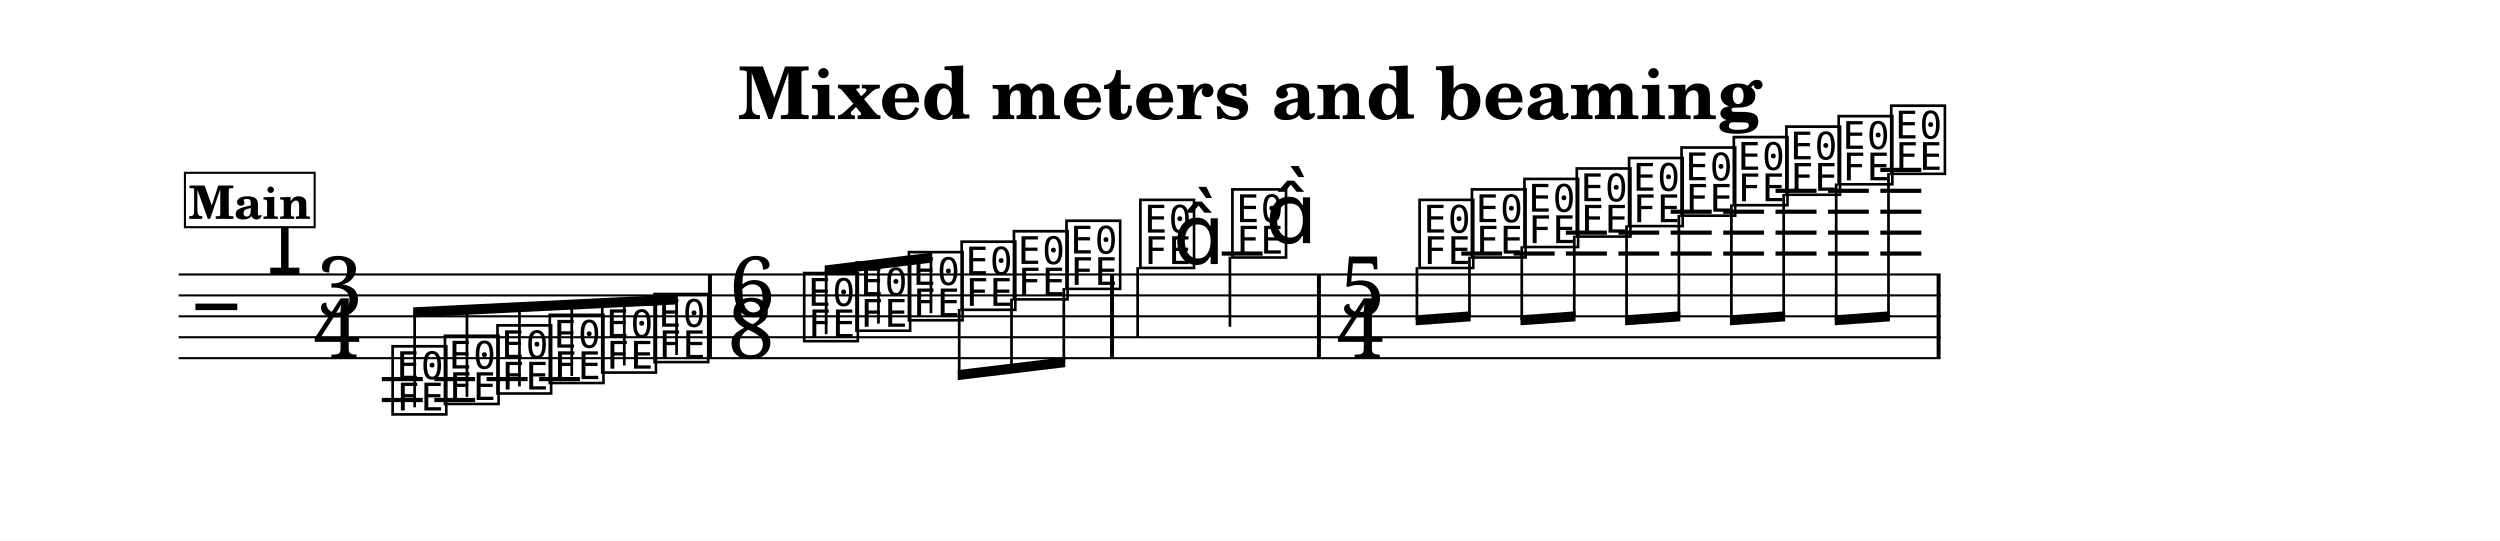
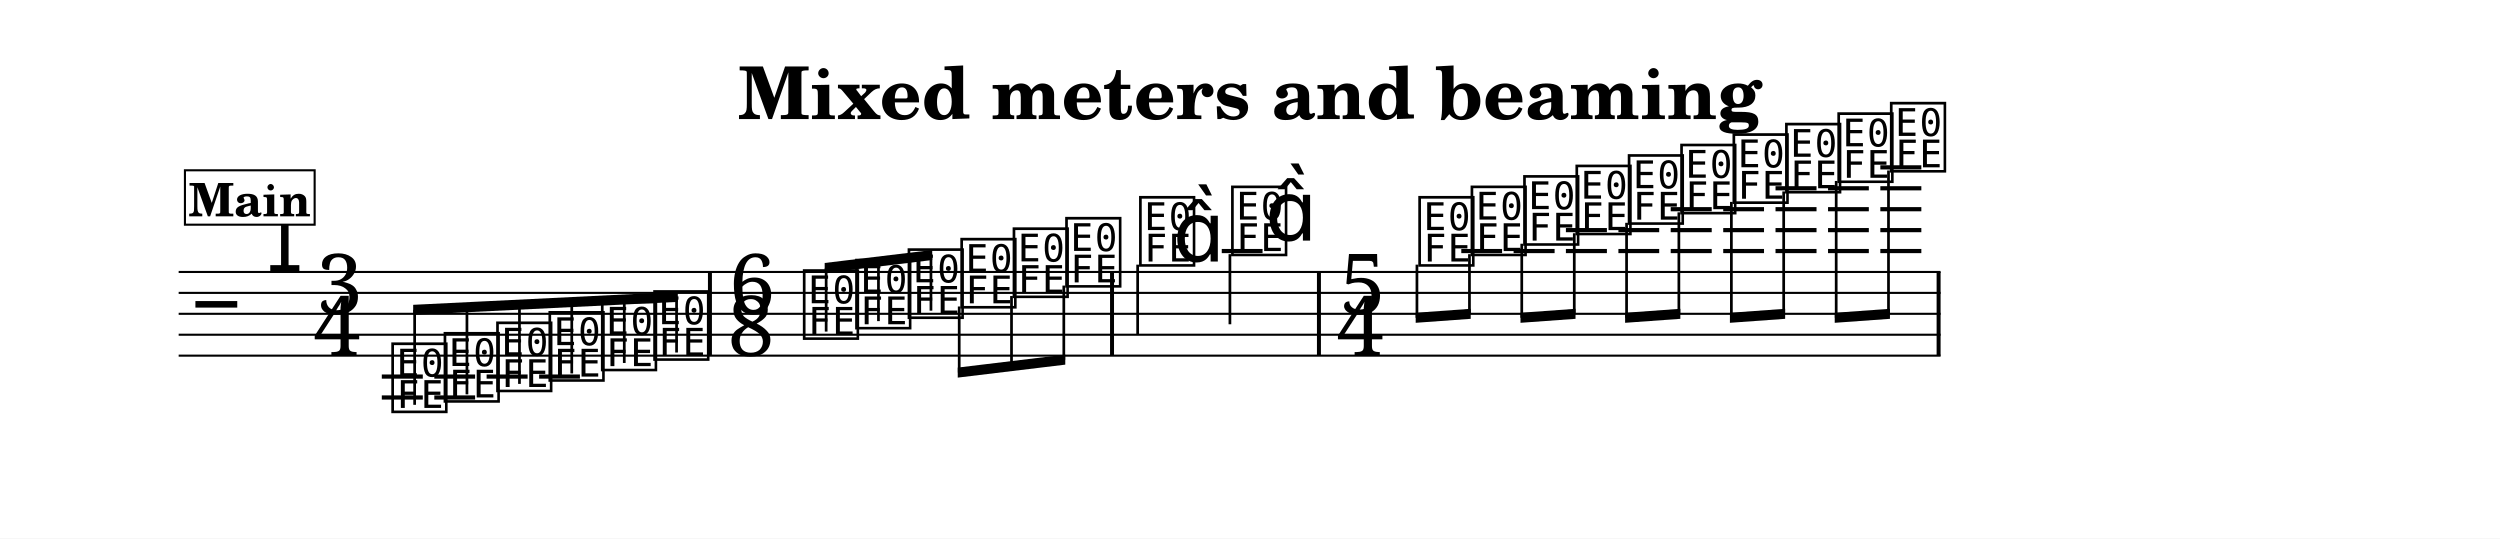
- <svg xmlns="http://www.w3.org/2000/svg" width="1195.0" height="258.5" viewBox="0 0 119.50 25.85" font-family="TeX Gyre Schola, serif">
+ <svg xmlns="http://www.w3.org/2000/svg" width="1195.0" height="257.4" viewBox="0 0 119.50 25.74" font-family="TeX Gyre Schola, serif">
  <style>
  @font-face { font-family: 'Emmentaler'; src: local('Emmentaler'); }
  .music { font-family: 'Emmentaler', serif; }
</style>
-   <rect x="0" y="0" width="119.50" height="25.85" fill="#FFFFFF" />
+   <rect x="0" y="0" width="119.50" height="25.74" fill="#FFFFFF" />
  <text x="59.75" y="5.69" font-size="3.49" font-weight="bold" text-anchor="middle" data-pos="240">Mixed meters and beaming</text>
  <g transform="translate(8.54,0.00) scale(1,1)">
-     <line x1="0.00" y1="13.12" x2="84.22" y2="13.12" stroke="#000000" stroke-width="0.100" />
-     <line x1="0.00" y1="14.12" x2="84.22" y2="14.12" stroke="#000000" stroke-width="0.100" />
-     <line x1="0.00" y1="15.12" x2="84.22" y2="15.12" stroke="#000000" stroke-width="0.100" />
-     <line x1="0.00" y1="16.12" x2="84.22" y2="16.12" stroke="#000000" stroke-width="0.100" />
-     <line x1="0.00" y1="17.12" x2="84.22" y2="17.12" stroke="#000000" stroke-width="0.100" />
-     <text class="music" x="0.80" y="16.12" font-size="4.00" data-pos="293"></text>
-     <text class="music" x="4.19" y="13.12" font-size="4.00" data-pos="271"></text>
-     <text class="music" x="6.57" y="15.12" font-size="4.00">3</text>
-     <text class="music" x="6.44" y="17.12" font-size="4.00">4</text>
-     <line x1="9.71" y1="18.12" x2="11.67" y2="18.12" stroke="#000000" stroke-width="0.200" />
-     <line x1="9.71" y1="19.12" x2="11.67" y2="19.12" stroke="#000000" stroke-width="0.200" />
-     <line x1="12.22" y1="18.12" x2="14.17" y2="18.12" stroke="#000000" stroke-width="0.200" />
-     <line x1="12.22" y1="19.12" x2="14.17" y2="19.12" stroke="#000000" stroke-width="0.200" />
-     <line x1="14.72" y1="18.12" x2="16.68" y2="18.12" stroke="#000000" stroke-width="0.200" />
-     <line x1="17.23" y1="18.12" x2="19.18" y2="18.12" stroke="#000000" stroke-width="0.200" />
-     <line x1="49.86" y1="12.12" x2="51.81" y2="12.12" stroke="#000000" stroke-width="0.200" />
-     <line x1="61.31" y1="12.12" x2="63.26" y2="12.12" stroke="#000000" stroke-width="0.200" />
-     <line x1="63.81" y1="12.12" x2="65.77" y2="12.12" stroke="#000000" stroke-width="0.200" />
-     <line x1="66.31" y1="12.12" x2="68.27" y2="12.12" stroke="#000000" stroke-width="0.200" />
-     <line x1="66.31" y1="11.12" x2="68.27" y2="11.12" stroke="#000000" stroke-width="0.200" />
-     <line x1="68.82" y1="12.12" x2="70.77" y2="12.12" stroke="#000000" stroke-width="0.200" />
-     <line x1="68.82" y1="11.12" x2="70.77" y2="11.12" stroke="#000000" stroke-width="0.200" />
-     <line x1="71.32" y1="12.12" x2="73.28" y2="12.12" stroke="#000000" stroke-width="0.200" />
-     <line x1="71.32" y1="11.12" x2="73.28" y2="11.12" stroke="#000000" stroke-width="0.200" />
-     <line x1="71.32" y1="10.12" x2="73.28" y2="10.12" stroke="#000000" stroke-width="0.200" />
-     <line x1="73.83" y1="12.12" x2="75.78" y2="12.12" stroke="#000000" stroke-width="0.200" />
-     <line x1="73.83" y1="11.12" x2="75.78" y2="11.12" stroke="#000000" stroke-width="0.200" />
-     <line x1="73.83" y1="10.12" x2="75.78" y2="10.12" stroke="#000000" stroke-width="0.200" />
-     <line x1="76.33" y1="12.12" x2="78.29" y2="12.12" stroke="#000000" stroke-width="0.200" />
-     <line x1="76.33" y1="11.12" x2="78.29" y2="11.12" stroke="#000000" stroke-width="0.200" />
-     <line x1="76.33" y1="10.12" x2="78.29" y2="10.12" stroke="#000000" stroke-width="0.200" />
-     <line x1="76.33" y1="9.12" x2="78.29" y2="9.12" stroke="#000000" stroke-width="0.200" />
-     <line x1="78.84" y1="12.12" x2="80.79" y2="12.12" stroke="#000000" stroke-width="0.200" />
-     <line x1="78.84" y1="11.12" x2="80.79" y2="11.12" stroke="#000000" stroke-width="0.200" />
-     <line x1="78.84" y1="10.12" x2="80.79" y2="10.12" stroke="#000000" stroke-width="0.200" />
-     <line x1="78.84" y1="9.12" x2="80.79" y2="9.12" stroke="#000000" stroke-width="0.200" />
-     <line x1="81.34" y1="12.12" x2="83.30" y2="12.12" stroke="#000000" stroke-width="0.200" />
-     <line x1="81.34" y1="11.12" x2="83.30" y2="11.12" stroke="#000000" stroke-width="0.200" />
-     <line x1="81.34" y1="10.12" x2="83.30" y2="10.12" stroke="#000000" stroke-width="0.200" />
-     <line x1="81.34" y1="9.12" x2="83.30" y2="9.12" stroke="#000000" stroke-width="0.200" />
-     <line x1="81.34" y1="8.12" x2="83.30" y2="8.12" stroke="#000000" stroke-width="0.200" />
-     <text class="music" x="10.04" y="19.62" font-size="4.00" data-pos="336"></text>
-     <text class="music" x="12.54" y="19.12" font-size="4.00" data-pos="343"></text>
-     <text class="music" x="15.05" y="18.62" font-size="4.00" data-pos="345"></text>
-     <text class="music" x="17.55" y="18.12" font-size="4.00" data-pos="347"></text>
-     <text class="music" x="20.06" y="17.62" font-size="4.00" data-pos="349"></text>
-     <text class="music" x="22.56" y="17.12" font-size="4.00" data-pos="351"></text>
-     <text class="music" x="26.29" y="15.12" font-size="4.00" data-pos="364">6</text>
-     <text class="music" x="26.24" y="17.12" font-size="4.00" data-pos="364">8</text>
-     <text class="music" x="29.71" y="16.12" font-size="4.00" data-pos="368"></text>
-     <text class="music" x="32.21" y="15.62" font-size="4.00" data-pos="375"></text>
-     <text class="music" x="34.72" y="15.12" font-size="4.00" data-pos="377"></text>
-     <text class="music" x="37.24" y="14.62" font-size="4.00" data-pos="379"></text>
-     <text class="music" x="39.74" y="14.12" font-size="4.00" data-pos="381"></text>
-     <text class="music" x="42.25" y="13.62" font-size="4.00" data-pos="383"></text>
-     <text class="music" x="45.78" y="12.62" font-size="4.00" data-pos="387"></text>
-     <line x1="45.84" y1="12.77" x2="45.84" y2="16.12" stroke="#000000" stroke-width="0.130" />
-     <text class="music" x="47.53" y="12.62" font-size="4.00"></text>
-     <text class="music" x="50.18" y="12.12" font-size="4.00" data-pos="391"></text>
-     <line x1="50.25" y1="12.27" x2="50.25" y2="15.62" stroke="#000000" stroke-width="0.130" />
-     <text class="music" x="51.94" y="11.62" font-size="4.00"></text>
-     <text class="music" x="55.49" y="15.12" font-size="4.00" data-pos="406">5</text>
-     <text class="music" x="55.35" y="17.12" font-size="4.00" data-pos="406">4</text>
-     <text class="music" x="59.13" y="12.62" font-size="4.00" data-pos="410"></text>
-     <text class="music" x="61.63" y="12.12" font-size="4.00" data-pos="417"></text>
-     <text class="music" x="64.14" y="11.62" font-size="4.00" data-pos="419"></text>
-     <text class="music" x="66.64" y="11.12" font-size="4.00" data-pos="421"></text>
-     <text class="music" x="69.14" y="10.62" font-size="4.00" data-pos="423"></text>
-     <text class="music" x="71.65" y="10.12" font-size="4.00" data-pos="425"></text>
-     <text class="music" x="74.15" y="9.62" font-size="4.00" data-pos="427"></text>
-     <text class="music" x="76.66" y="9.12" font-size="4.00" data-pos="431"></text>
-     <text class="music" x="79.16" y="8.62" font-size="4.00" data-pos="433"></text>
-     <text class="music" x="81.67" y="8.12" font-size="4.00" data-pos="435"></text>
-     <rect x="25.30" y="13.12" width="0.19" height="4.00" data-pos="353" />
-     <rect x="44.52" y="13.12" width="0.19" height="4.00" data-pos="385" />
-     <rect x="54.41" y="13.12" width="0.19" height="4.00" data-pos="395" />
-     <rect x="84.03" y="13.12" width="0.19" height="4.00" data-pos="437" />
-     <polygon points="11.21,14.69 23.86,14.07 23.86,14.55 11.21,15.17" />
-     <line x1="11.28" y1="19.47" x2="11.28" y2="14.93" stroke="#000000" stroke-width="0.130" />
-     <line x1="13.78" y1="18.97" x2="13.78" y2="14.80" stroke="#000000" stroke-width="0.130" />
-     <line x1="16.29" y1="18.47" x2="16.29" y2="14.68" stroke="#000000" stroke-width="0.130" />
-     <line x1="18.79" y1="17.97" x2="18.79" y2="14.56" stroke="#000000" stroke-width="0.130" />
-     <line x1="21.30" y1="17.47" x2="21.30" y2="14.43" stroke="#000000" stroke-width="0.130" />
-     <line x1="23.80" y1="16.97" x2="23.80" y2="14.31" stroke="#000000" stroke-width="0.130" />
-     <polygon points="30.88,12.69 36.02,12.07 36.02,12.55 30.88,13.17" />
-     <line x1="30.95" y1="15.97" x2="30.95" y2="12.92" stroke="#000000" stroke-width="0.130" />
-     <line x1="33.45" y1="15.47" x2="33.45" y2="12.62" stroke="#000000" stroke-width="0.130" />
-     <line x1="35.96" y1="14.97" x2="35.96" y2="12.32" stroke="#000000" stroke-width="0.130" />
-     <polygon points="37.24,17.69 42.38,17.07 42.38,17.55 37.24,18.17" />
-     <line x1="37.31" y1="14.77" x2="37.31" y2="17.92" stroke="#000000" stroke-width="0.130" />
-     <line x1="39.81" y1="14.27" x2="39.81" y2="17.62" stroke="#000000" stroke-width="0.130" />
-     <line x1="42.31" y1="13.77" x2="42.31" y2="17.32" stroke="#000000" stroke-width="0.130" />
-     <polygon points="59.13,15.07 61.76,14.88 61.76,15.36 59.13,15.55" />
-     <line x1="59.19" y1="12.77" x2="59.19" y2="15.30" stroke="#000000" stroke-width="0.130" />
-     <line x1="61.70" y1="12.27" x2="61.70" y2="15.12" stroke="#000000" stroke-width="0.130" />
-     <polygon points="64.14,15.07 66.77,14.88 66.77,15.36 64.14,15.55" />
-     <line x1="64.20" y1="11.77" x2="64.20" y2="15.30" stroke="#000000" stroke-width="0.130" />
-     <line x1="66.71" y1="11.27" x2="66.71" y2="15.12" stroke="#000000" stroke-width="0.130" />
-     <polygon points="69.14,15.07 71.78,14.88 71.78,15.36 69.14,15.55" />
-     <line x1="69.21" y1="10.77" x2="69.21" y2="15.30" stroke="#000000" stroke-width="0.130" />
-     <line x1="71.71" y1="10.27" x2="71.71" y2="15.12" stroke="#000000" stroke-width="0.130" />
-     <polygon points="74.15,15.07 76.79,14.88 76.79,15.36 74.15,15.55" />
-     <line x1="74.22" y1="9.77" x2="74.22" y2="15.30" stroke="#000000" stroke-width="0.130" />
-     <line x1="76.72" y1="9.27" x2="76.72" y2="15.12" stroke="#000000" stroke-width="0.130" />
-     <polygon points="79.16,15.07 81.80,14.88 81.80,15.36 79.16,15.55" />
-     <line x1="79.23" y1="8.77" x2="79.23" y2="15.30" stroke="#000000" stroke-width="0.130" />
-     <line x1="81.73" y1="8.27" x2="81.73" y2="15.12" stroke="#000000" stroke-width="0.130" />
-     <rect x="0.30" y="8.26" width="6.20" height="2.60" fill="#FFFFFF" stroke="#000000" stroke-width="0.100" data-pos="302" />
-     <text x="3.40" y="10.46" font-size="2.20" font-weight="bold" text-anchor="middle" data-pos="302">Main</text>
+     <line x1="0.00" y1="13.00" x2="84.22" y2="13.00" stroke="#000000" stroke-width="0.100" />
+     <line x1="0.00" y1="14.00" x2="84.22" y2="14.00" stroke="#000000" stroke-width="0.100" />
+     <line x1="0.00" y1="15.00" x2="84.22" y2="15.00" stroke="#000000" stroke-width="0.100" />
+     <line x1="0.00" y1="16.00" x2="84.22" y2="16.00" stroke="#000000" stroke-width="0.100" />
+     <line x1="0.00" y1="17.00" x2="84.22" y2="17.00" stroke="#000000" stroke-width="0.100" />
+     <text class="music" x="0.80" y="16.00" font-size="4.00" data-pos="293"></text>
+     <text class="music" x="4.19" y="13.00" font-size="4.00" data-pos="271"></text>
+     <text class="music" x="6.57" y="15.00" font-size="4.00">3</text>
+     <text class="music" x="6.44" y="17.00" font-size="4.00">4</text>
+     <line x1="9.71" y1="18.00" x2="11.67" y2="18.00" stroke="#000000" stroke-width="0.200" />
+     <line x1="9.71" y1="19.00" x2="11.67" y2="19.00" stroke="#000000" stroke-width="0.200" />
+     <line x1="12.22" y1="18.00" x2="14.17" y2="18.00" stroke="#000000" stroke-width="0.200" />
+     <line x1="12.22" y1="19.00" x2="14.17" y2="19.00" stroke="#000000" stroke-width="0.200" />
+     <line x1="14.72" y1="18.00" x2="16.68" y2="18.00" stroke="#000000" stroke-width="0.200" />
+     <line x1="17.23" y1="18.00" x2="19.18" y2="18.00" stroke="#000000" stroke-width="0.200" />
+     <line x1="49.86" y1="12.00" x2="51.81" y2="12.00" stroke="#000000" stroke-width="0.200" />
+     <line x1="61.31" y1="12.00" x2="63.26" y2="12.00" stroke="#000000" stroke-width="0.200" />
+     <line x1="63.81" y1="12.00" x2="65.77" y2="12.00" stroke="#000000" stroke-width="0.200" />
+     <line x1="66.31" y1="12.00" x2="68.27" y2="12.00" stroke="#000000" stroke-width="0.200" />
+     <line x1="66.31" y1="11.00" x2="68.27" y2="11.00" stroke="#000000" stroke-width="0.200" />
+     <line x1="68.82" y1="12.00" x2="70.77" y2="12.00" stroke="#000000" stroke-width="0.200" />
+     <line x1="68.82" y1="11.00" x2="70.77" y2="11.00" stroke="#000000" stroke-width="0.200" />
+     <line x1="71.32" y1="12.00" x2="73.28" y2="12.00" stroke="#000000" stroke-width="0.200" />
+     <line x1="71.32" y1="11.00" x2="73.28" y2="11.00" stroke="#000000" stroke-width="0.200" />
+     <line x1="71.32" y1="10.00" x2="73.28" y2="10.00" stroke="#000000" stroke-width="0.200" />
+     <line x1="73.83" y1="12.00" x2="75.78" y2="12.00" stroke="#000000" stroke-width="0.200" />
+     <line x1="73.83" y1="11.00" x2="75.78" y2="11.00" stroke="#000000" stroke-width="0.200" />
+     <line x1="73.83" y1="10.00" x2="75.78" y2="10.00" stroke="#000000" stroke-width="0.200" />
+     <line x1="76.33" y1="12.00" x2="78.29" y2="12.00" stroke="#000000" stroke-width="0.200" />
+     <line x1="76.33" y1="11.00" x2="78.29" y2="11.00" stroke="#000000" stroke-width="0.200" />
+     <line x1="76.33" y1="10.00" x2="78.29" y2="10.00" stroke="#000000" stroke-width="0.200" />
+     <line x1="76.33" y1="9.00" x2="78.29" y2="9.00" stroke="#000000" stroke-width="0.200" />
+     <line x1="78.84" y1="12.00" x2="80.79" y2="12.00" stroke="#000000" stroke-width="0.200" />
+     <line x1="78.84" y1="11.00" x2="80.79" y2="11.00" stroke="#000000" stroke-width="0.200" />
+     <line x1="78.84" y1="10.00" x2="80.79" y2="10.00" stroke="#000000" stroke-width="0.200" />
+     <line x1="78.84" y1="9.00" x2="80.79" y2="9.00" stroke="#000000" stroke-width="0.200" />
+     <line x1="81.34" y1="12.00" x2="83.30" y2="12.00" stroke="#000000" stroke-width="0.200" />
+     <line x1="81.34" y1="11.00" x2="83.30" y2="11.00" stroke="#000000" stroke-width="0.200" />
+     <line x1="81.34" y1="10.00" x2="83.30" y2="10.00" stroke="#000000" stroke-width="0.200" />
+     <line x1="81.34" y1="9.00" x2="83.30" y2="9.00" stroke="#000000" stroke-width="0.200" />
+     <line x1="81.34" y1="8.00" x2="83.30" y2="8.00" stroke="#000000" stroke-width="0.200" />
+     <text class="music" x="10.04" y="19.50" font-size="4.00" data-pos="336"></text>
+     <text class="music" x="12.54" y="19.00" font-size="4.00" data-pos="343"></text>
+     <text class="music" x="15.05" y="18.50" font-size="4.00" data-pos="345"></text>
+     <text class="music" x="17.55" y="18.00" font-size="4.00" data-pos="347"></text>
+     <text class="music" x="20.06" y="17.50" font-size="4.00" data-pos="349"></text>
+     <text class="music" x="22.56" y="17.00" font-size="4.00" data-pos="351"></text>
+     <text class="music" x="26.29" y="15.00" font-size="4.00" data-pos="364">6</text>
+     <text class="music" x="26.24" y="17.00" font-size="4.00" data-pos="364">8</text>
+     <text class="music" x="29.71" y="16.00" font-size="4.00" data-pos="368"></text>
+     <text class="music" x="32.21" y="15.50" font-size="4.00" data-pos="375"></text>
+     <text class="music" x="34.72" y="15.00" font-size="4.00" data-pos="377"></text>
+     <text class="music" x="37.24" y="14.50" font-size="4.00" data-pos="379"></text>
+     <text class="music" x="39.74" y="14.00" font-size="4.00" data-pos="381"></text>
+     <text class="music" x="42.25" y="13.50" font-size="4.00" data-pos="383"></text>
+     <text class="music" x="45.78" y="12.50" font-size="4.00" data-pos="387"></text>
+     <line x1="45.84" y1="12.65" x2="45.84" y2="16.00" stroke="#000000" stroke-width="0.130" />
+     <text class="music" x="47.53" y="12.50" font-size="4.00"></text>
+     <text class="music" x="50.18" y="12.00" font-size="4.00" data-pos="391"></text>
+     <line x1="50.25" y1="12.15" x2="50.25" y2="15.50" stroke="#000000" stroke-width="0.130" />
+     <text class="music" x="51.94" y="11.50" font-size="4.00"></text>
+     <text class="music" x="55.49" y="15.00" font-size="4.00" data-pos="406">5</text>
+     <text class="music" x="55.35" y="17.00" font-size="4.00" data-pos="406">4</text>
+     <text class="music" x="59.13" y="12.50" font-size="4.00" data-pos="410"></text>
+     <text class="music" x="61.63" y="12.00" font-size="4.00" data-pos="417"></text>
+     <text class="music" x="64.14" y="11.50" font-size="4.00" data-pos="419"></text>
+     <text class="music" x="66.64" y="11.00" font-size="4.00" data-pos="421"></text>
+     <text class="music" x="69.14" y="10.50" font-size="4.00" data-pos="423"></text>
+     <text class="music" x="71.65" y="10.00" font-size="4.00" data-pos="425"></text>
+     <text class="music" x="74.15" y="9.50" font-size="4.00" data-pos="427"></text>
+     <text class="music" x="76.66" y="9.00" font-size="4.00" data-pos="431"></text>
+     <text class="music" x="79.16" y="8.50" font-size="4.00" data-pos="433"></text>
+     <text class="music" x="81.67" y="8.00" font-size="4.00" data-pos="435"></text>
+     <rect x="25.30" y="13.00" width="0.19" height="4.00" data-pos="353" />
+     <rect x="44.52" y="13.00" width="0.19" height="4.00" data-pos="385" />
+     <rect x="54.41" y="13.00" width="0.19" height="4.00" data-pos="395" />
+     <rect x="84.03" y="13.00" width="0.19" height="4.00" data-pos="437" />
+     <polygon points="11.21,14.57 23.86,13.95 23.86,14.43 11.21,15.05" />
+     <line x1="11.28" y1="19.35" x2="11.28" y2="14.81" stroke="#000000" stroke-width="0.130" />
+     <line x1="13.78" y1="18.85" x2="13.78" y2="14.69" stroke="#000000" stroke-width="0.130" />
+     <line x1="16.29" y1="18.35" x2="16.29" y2="14.56" stroke="#000000" stroke-width="0.130" />
+     <line x1="18.79" y1="17.85" x2="18.79" y2="14.44" stroke="#000000" stroke-width="0.130" />
+     <line x1="21.30" y1="17.35" x2="21.30" y2="14.32" stroke="#000000" stroke-width="0.130" />
+     <line x1="23.80" y1="16.85" x2="23.80" y2="14.20" stroke="#000000" stroke-width="0.130" />
+     <polygon points="30.88,12.57 36.02,11.95 36.02,12.43 30.88,13.05" />
+     <line x1="30.95" y1="15.85" x2="30.95" y2="12.81" stroke="#000000" stroke-width="0.130" />
+     <line x1="33.45" y1="15.35" x2="33.45" y2="12.50" stroke="#000000" stroke-width="0.130" />
+     <line x1="35.96" y1="14.85" x2="35.96" y2="12.20" stroke="#000000" stroke-width="0.130" />
+     <polygon points="37.24,17.57 42.38,16.95 42.38,17.43 37.24,18.05" />
+     <line x1="37.31" y1="14.65" x2="37.31" y2="17.81" stroke="#000000" stroke-width="0.130" />
+     <line x1="39.81" y1="14.15" x2="39.81" y2="17.50" stroke="#000000" stroke-width="0.130" />
+     <line x1="42.31" y1="13.65" x2="42.31" y2="17.20" stroke="#000000" stroke-width="0.130" />
+     <polygon points="59.13,14.95 61.76,14.76 61.76,15.24 59.13,15.43" />
+     <line x1="59.19" y1="12.65" x2="59.19" y2="15.19" stroke="#000000" stroke-width="0.130" />
+     <line x1="61.70" y1="12.15" x2="61.70" y2="15.01" stroke="#000000" stroke-width="0.130" />
+     <polygon points="64.14,14.95 66.77,14.76 66.77,15.24 64.14,15.43" />
+     <line x1="64.20" y1="11.65" x2="64.20" y2="15.19" stroke="#000000" stroke-width="0.130" />
+     <line x1="66.71" y1="11.15" x2="66.71" y2="15.01" stroke="#000000" stroke-width="0.130" />
+     <polygon points="69.14,14.95 71.78,14.76 71.78,15.24 69.14,15.43" />
+     <line x1="69.21" y1="10.65" x2="69.21" y2="15.19" stroke="#000000" stroke-width="0.130" />
+     <line x1="71.71" y1="10.15" x2="71.71" y2="15.01" stroke="#000000" stroke-width="0.130" />
+     <polygon points="74.15,14.95 76.79,14.76 76.79,15.24 74.15,15.43" />
+     <line x1="74.22" y1="9.65" x2="74.22" y2="15.19" stroke="#000000" stroke-width="0.130" />
+     <line x1="76.72" y1="9.15" x2="76.72" y2="15.01" stroke="#000000" stroke-width="0.130" />
+     <polygon points="79.16,14.95 81.80,14.76 81.80,15.24 79.16,15.43" />
+     <line x1="79.23" y1="8.65" x2="79.23" y2="15.19" stroke="#000000" stroke-width="0.130" />
+     <line x1="81.73" y1="8.15" x2="81.73" y2="15.01" stroke="#000000" stroke-width="0.130" />
+     <rect x="0.30" y="8.14" width="6.20" height="2.60" fill="#FFFFFF" stroke="#000000" stroke-width="0.100" data-pos="302" />
+     <text x="3.40" y="10.34" font-size="2.20" font-weight="bold" text-anchor="middle" data-pos="302">Main</text>
  </g>
</svg>
